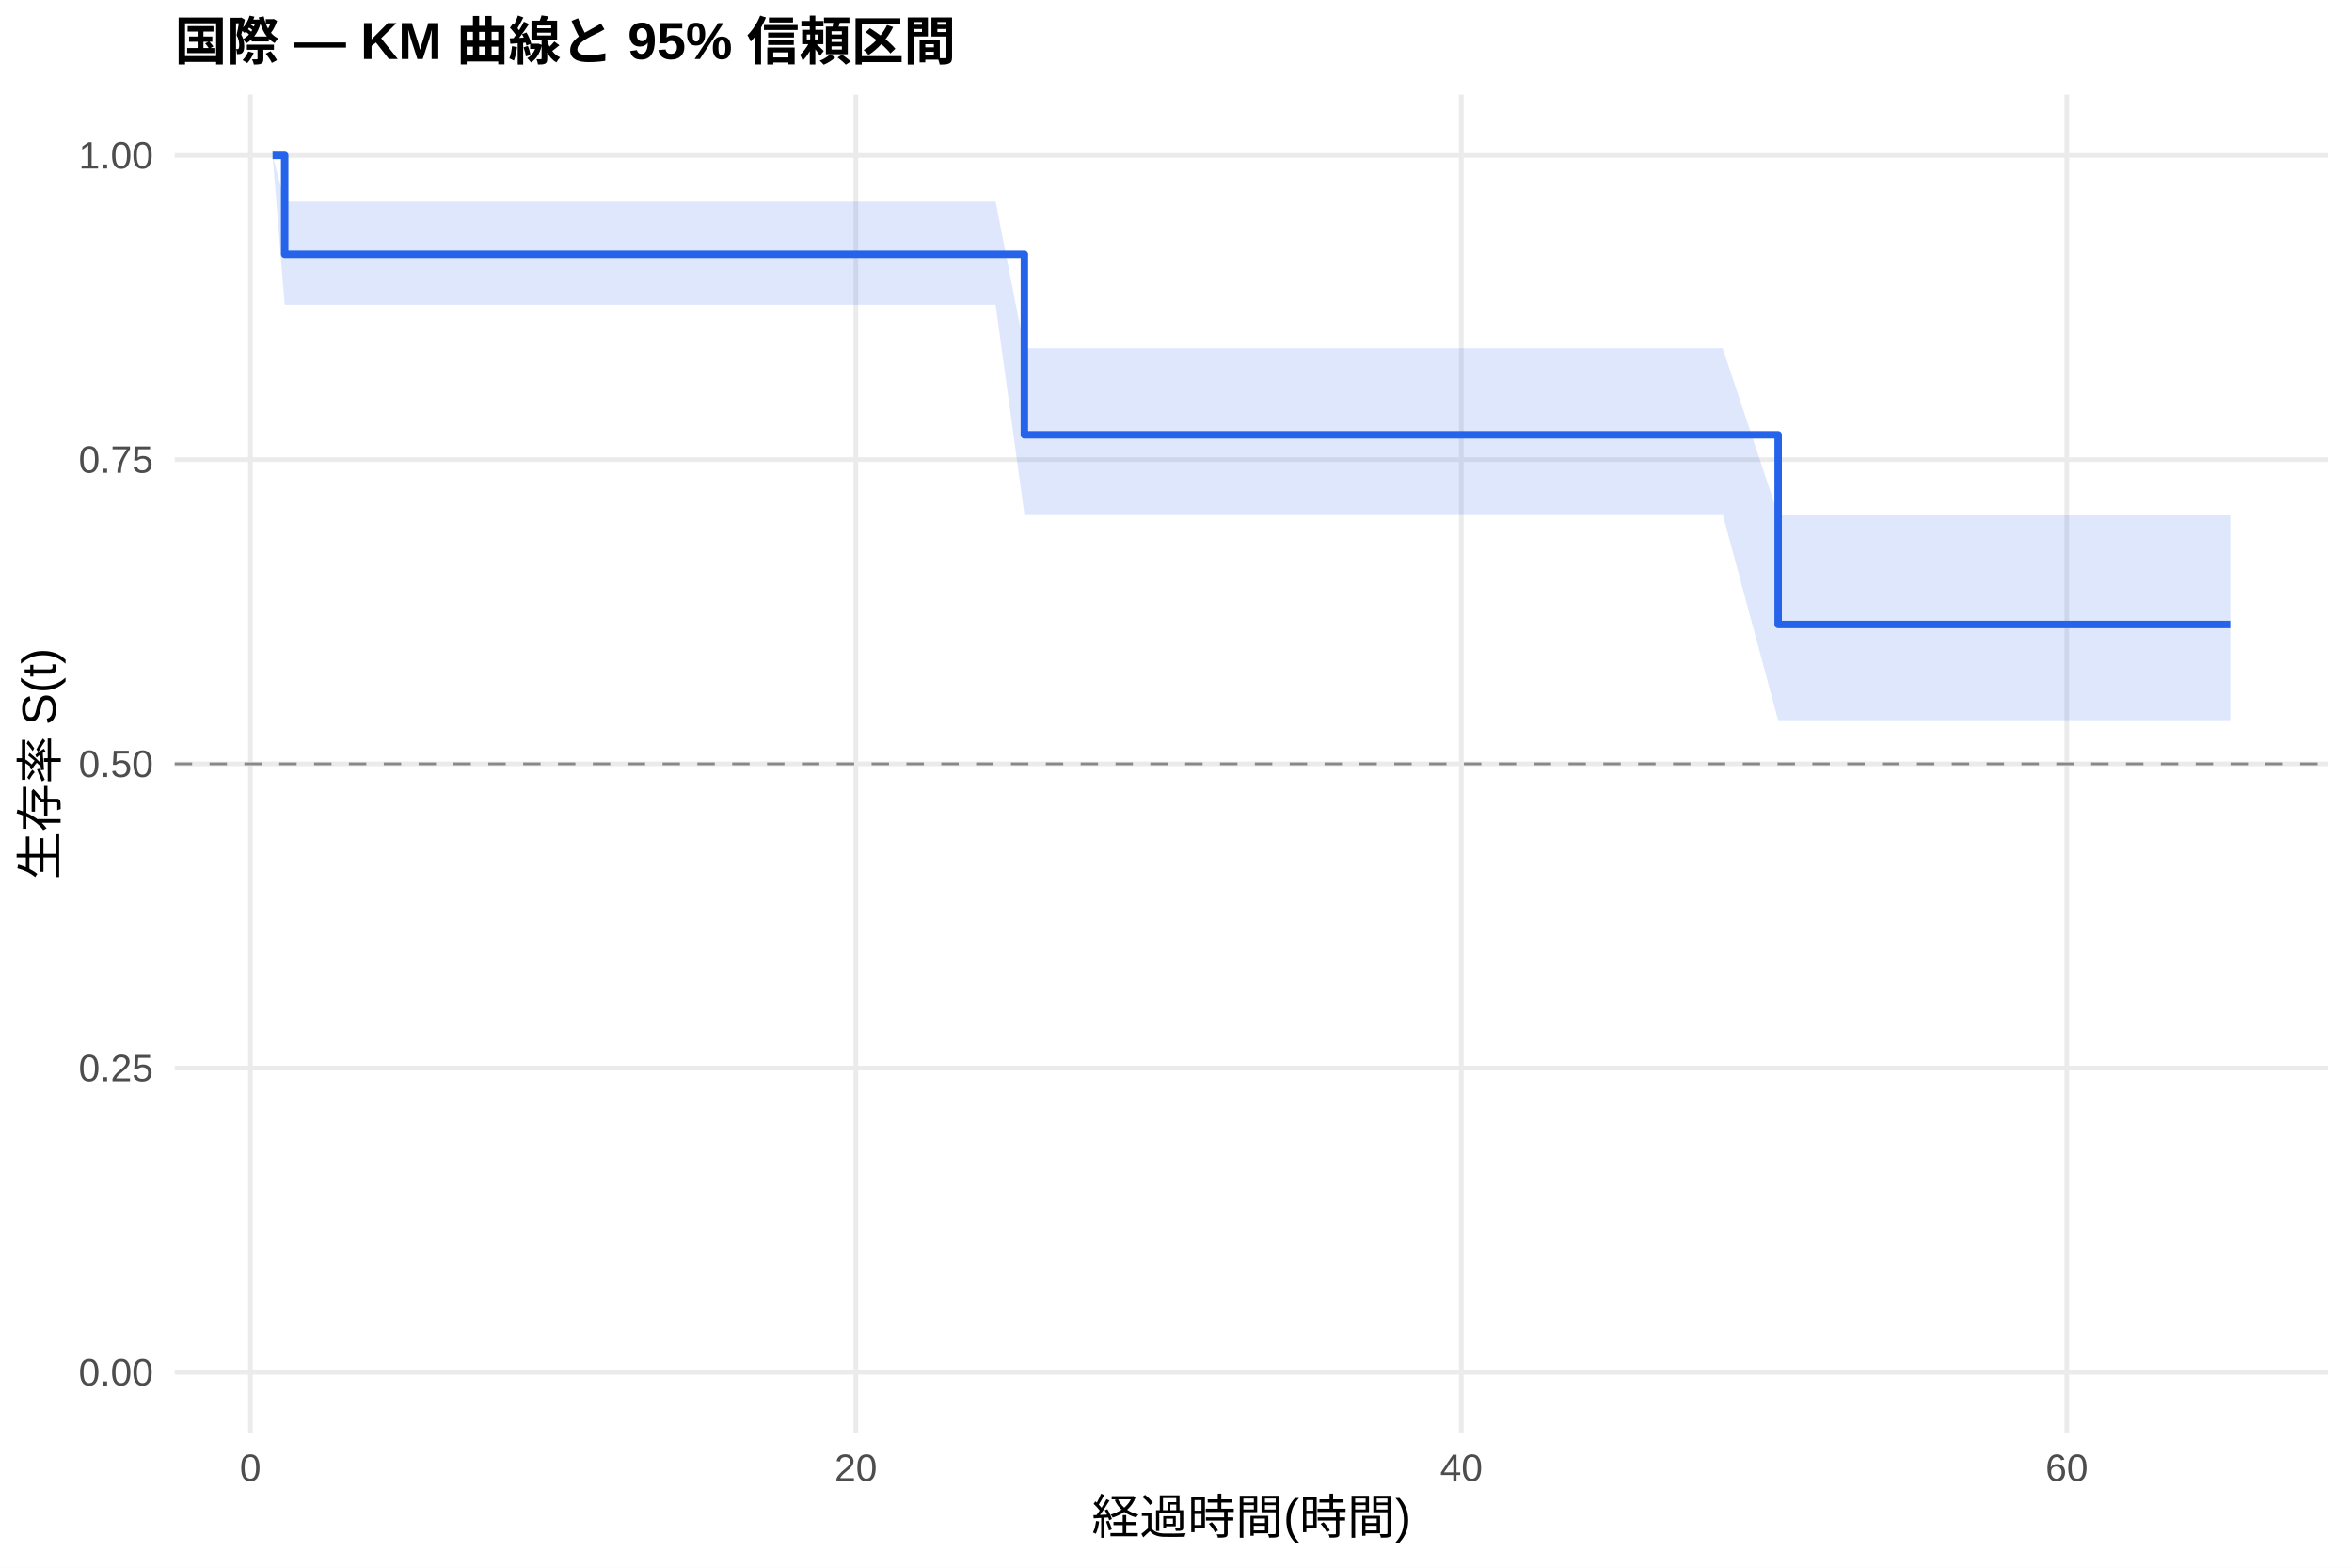
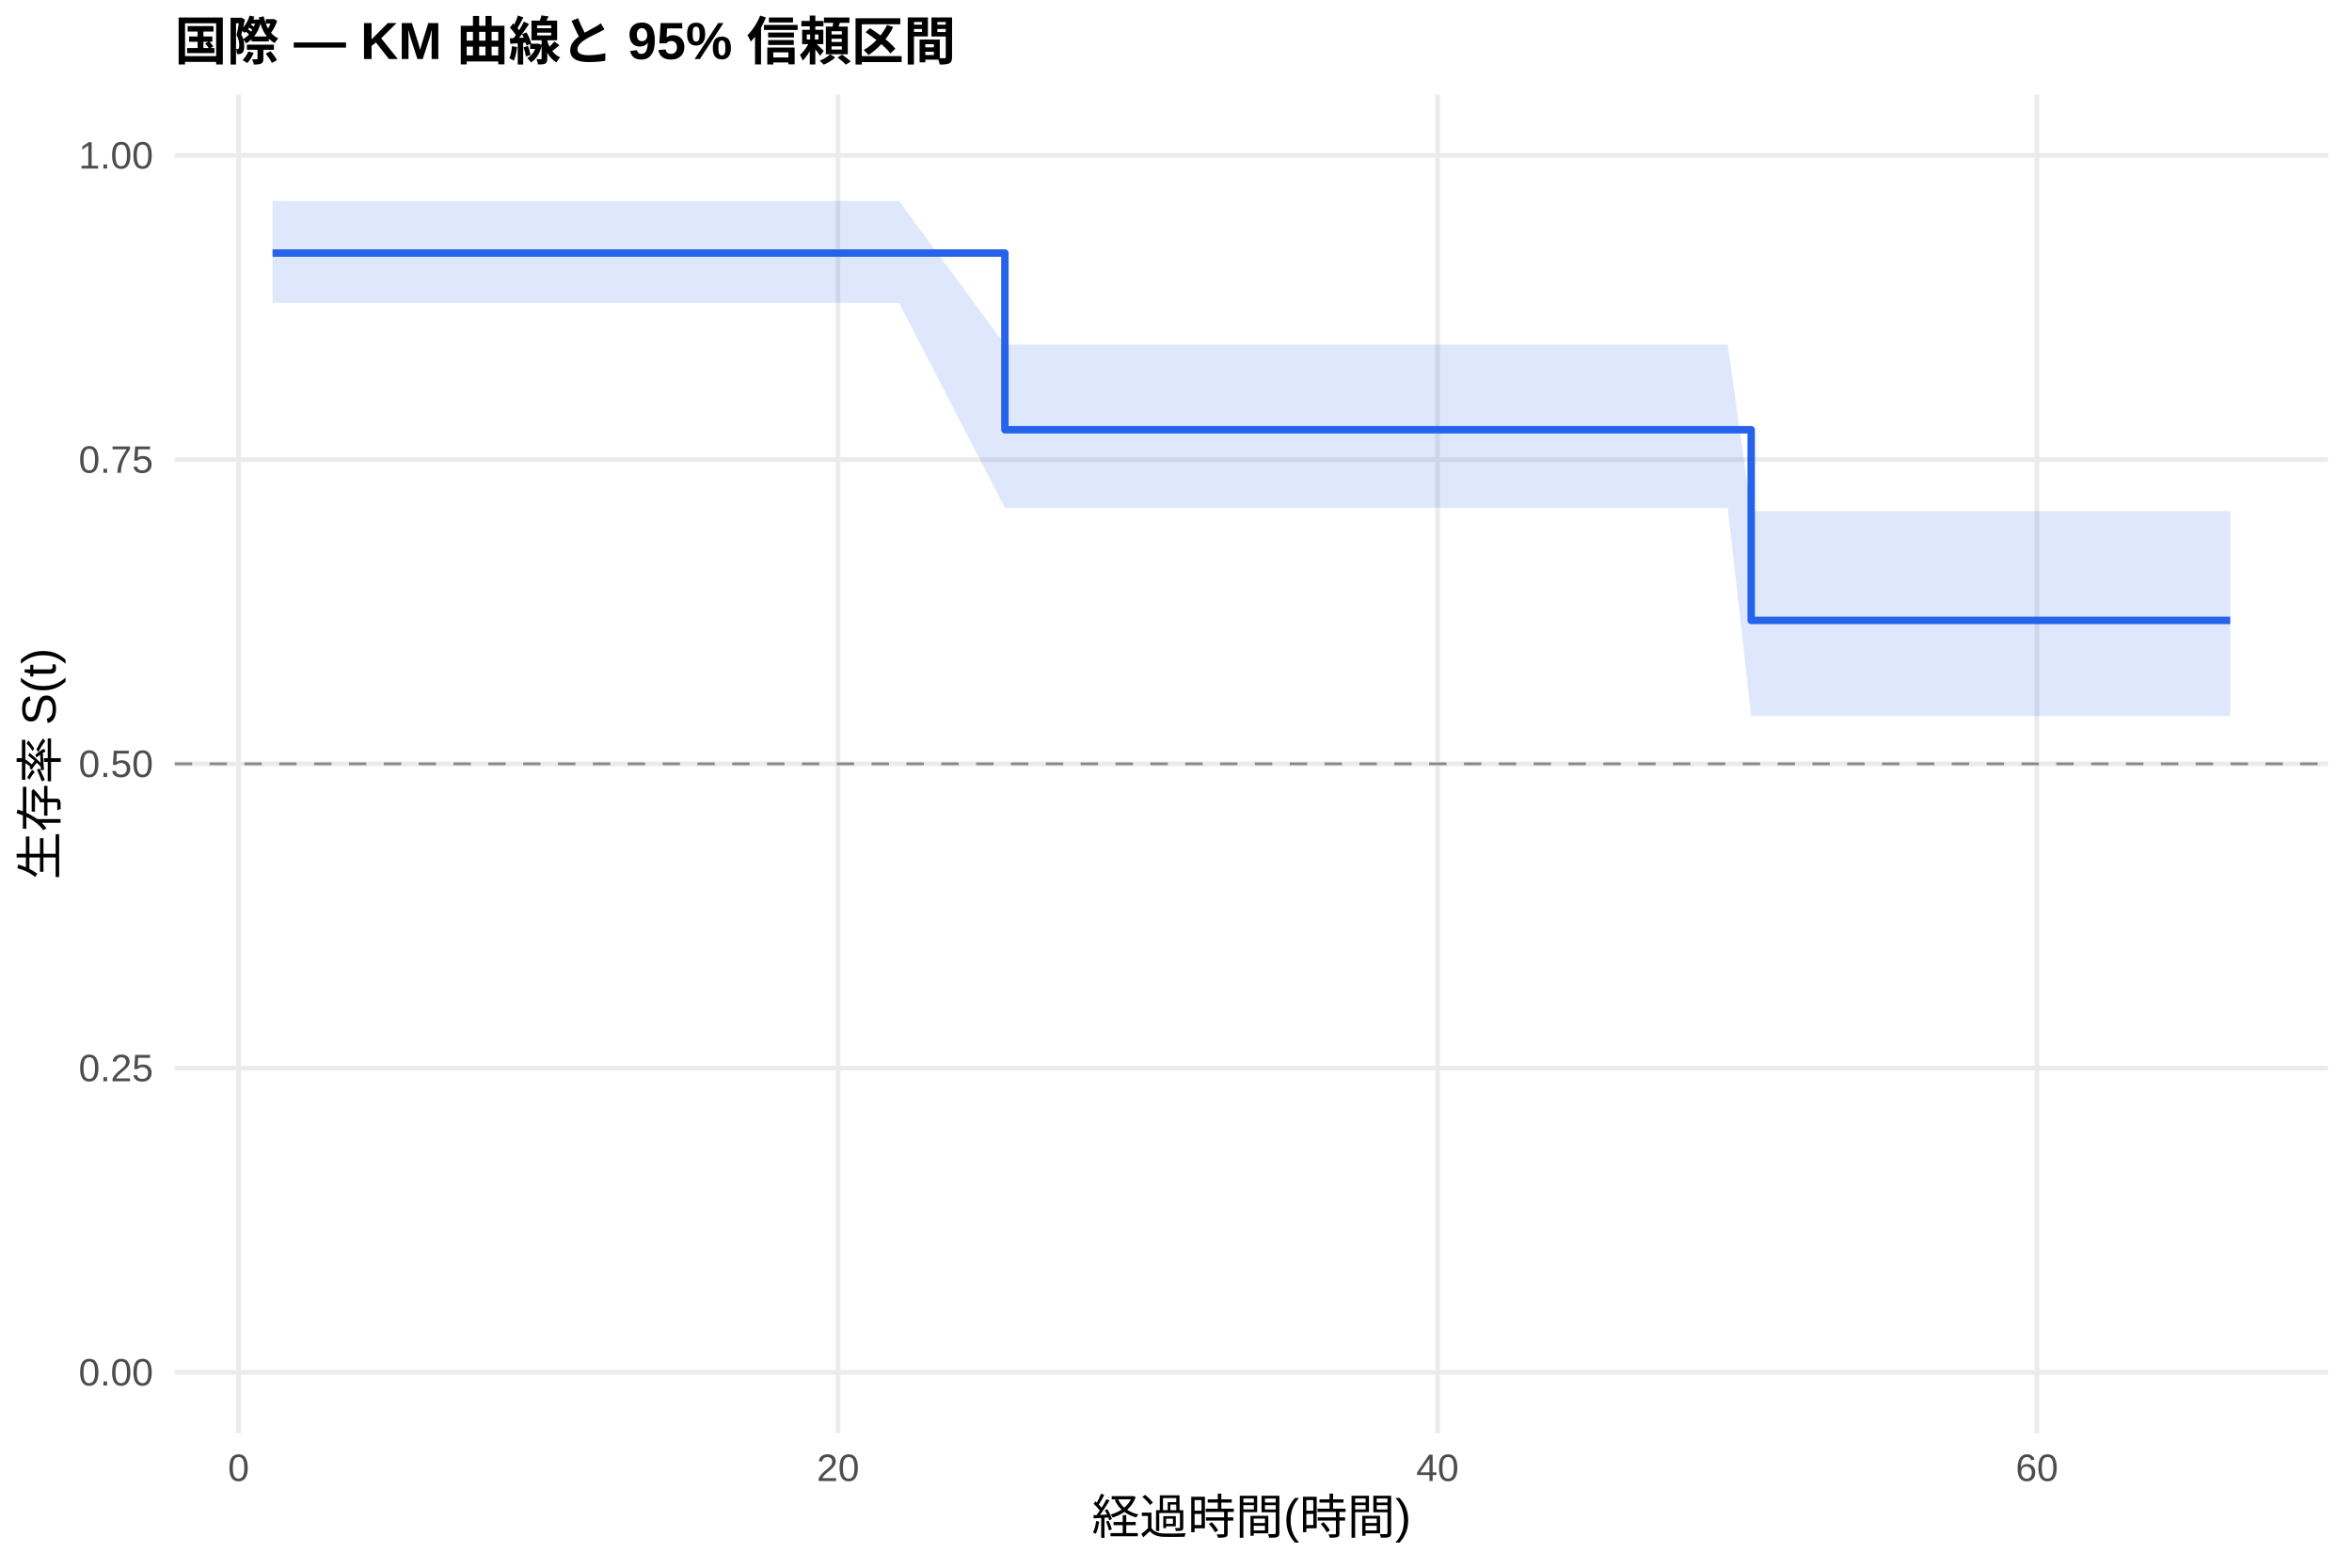
<svg xmlns="http://www.w3.org/2000/svg" width="540.00pt" height="360.00pt" viewBox="0 0 540.00 360.00">
  <g class="svglite">
    <defs>
      <style type="text/css">
    .svglite line, .svglite polyline, .svglite polygon, .svglite path, .svglite rect, .svglite circle {
      fill: none;
      stroke: #000000;
      stroke-linecap: round;
      stroke-linejoin: round;
      stroke-miterlimit: 10.00;
    }
    .svglite text {
      white-space: pre;
    }
    .svglite g.glyphgroup path {
      fill: inherit;
      stroke: none;
    }
  </style>
    </defs>
    <rect width="100%" height="100%" style="stroke: none; fill: #FFFFFF;" />
    <defs>
      <clipPath id="cpMC4wMHw1NDAuMDB8MC4wMHwzNjAuMDA=">
        <rect x="0.00" y="0.00" width="540.00" height="360.00" />
      </clipPath>
    </defs>
    <g clip-path="url(#cpMC4wMHw1NDAuMDB8MC4wMHwzNjAuMDA=)">
      <rect x="0" y="0.00" width="540.00" height="360.00" style="stroke-width: 1.07; stroke: none; fill: #FFFFFF;" />
    </g>
    <defs>
      <clipPath id="cpNDAuMTF8NTM0LjUyfDIxLjcxfDMyOS4xMg==">
        <rect x="40.11" y="21.71" width="494.41" height="307.41" />
      </clipPath>
    </defs>
    <g clip-path="url(#cpNDAuMTF8NTM0LjUyfDIxLjcxfDMyOS4xMg==)">
      <polyline points="40.11,315.14 534.52,315.14 " style="stroke-width: 1.07; stroke: #EBEBEB; stroke-linecap: butt;" />
      <polyline points="40.11,245.28 534.52,245.28 " style="stroke-width: 1.07; stroke: #EBEBEB; stroke-linecap: butt;" />
      <polyline points="40.11,175.41 534.52,175.41 " style="stroke-width: 1.07; stroke: #EBEBEB; stroke-linecap: butt;" />
      <polyline points="40.11,105.55 534.52,105.55 " style="stroke-width: 1.07; stroke: #EBEBEB; stroke-linecap: butt;" />
      <polyline points="40.11,35.68 534.52,35.68 " style="stroke-width: 1.07; stroke: #EBEBEB; stroke-linecap: butt;" />
-       <polyline points="57.49,329.12 57.49,21.71 " style="stroke-width: 1.07; stroke: #EBEBEB; stroke-linecap: butt;" />
-       <polyline points="196.50,329.12 196.50,21.71 " style="stroke-width: 1.07; stroke: #EBEBEB; stroke-linecap: butt;" />
-       <polyline points="335.51,329.12 335.51,21.71 " style="stroke-width: 1.07; stroke: #EBEBEB; stroke-linecap: butt;" />
-       <polyline points="474.51,329.12 474.51,21.71 " style="stroke-width: 1.07; stroke: #EBEBEB; stroke-linecap: butt;" />
-       <polygon points="62.58,35.68 65.36,46.28 77.76,46.28 89.34,46.28 98.49,46.28 120.39,46.28 127.57,46.28 180.74,46.28 186.42,46.28 196.84,46.28 203.33,46.28 228.58,46.28 235.19,79.96 237.74,79.96 243.99,79.96 286.97,79.96 293.92,79.96 300.75,79.96 334.81,79.96 347.32,79.96 353.23,79.96 363.54,79.96 376.40,79.96 382.77,79.96 389.72,79.96 395.51,79.96 408.25,118.19 416.94,118.19 431.89,118.19 454.13,118.19 488.76,118.19 494.56,118.19 512.05,118.19 512.05,165.39 494.56,165.39 488.76,165.39 454.13,165.39 431.89,165.39 416.94,165.39 408.25,165.39 395.51,118.08 389.72,118.08 382.77,118.08 376.40,118.08 363.54,118.08 353.23,118.08 347.32,118.08 334.81,118.08 300.75,118.08 293.92,118.08 286.97,118.08 243.99,118.08 237.74,118.08 235.19,118.08 228.58,69.95 203.33,69.95 196.84,69.95 186.42,69.95 180.74,69.95 127.57,69.95 120.39,69.95 98.49,69.95 89.34,69.95 77.76,69.95 65.36,69.95 62.58,35.68 " style="stroke-width: 0.00; stroke: none; stroke-linecap: butt; fill: #2563EB; fill-opacity: 0.15;" />
-       <polyline points="62.58,35.68 65.36,46.28 77.76,46.28 89.34,46.28 98.49,46.28 120.39,46.28 127.57,46.28 180.74,46.28 186.42,46.28 196.84,46.28 203.33,46.28 228.58,46.28 235.19,79.96 237.74,79.96 243.99,79.96 286.97,79.96 293.92,79.96 300.75,79.96 334.81,79.96 347.32,79.96 353.23,79.96 363.54,79.96 376.40,79.96 382.77,79.96 389.72,79.96 395.51,79.96 408.25,118.19 416.94,118.19 431.89,118.19 454.13,118.19 488.76,118.19 494.56,118.19 512.05,118.19 " style="stroke-width: 1.07; stroke: none; stroke-linecap: butt;" />
-       <polyline points="512.05,165.39 494.56,165.39 488.76,165.39 454.13,165.39 431.89,165.39 416.94,165.39 408.25,165.39 395.51,118.08 389.72,118.08 382.77,118.08 376.40,118.08 363.54,118.08 353.23,118.08 347.32,118.08 334.81,118.08 300.75,118.08 293.92,118.08 286.97,118.08 243.99,118.08 237.74,118.08 235.19,118.08 228.58,69.95 203.33,69.95 196.84,69.95 186.42,69.95 180.74,69.95 127.57,69.95 120.39,69.95 98.49,69.95 89.34,69.95 77.76,69.95 65.36,69.95 62.58,35.68 " style="stroke-width: 1.07; stroke: none; stroke-linecap: butt;" />
-       <polyline points="62.58,35.68 65.36,35.68 65.36,58.39 77.76,58.39 77.76,58.39 89.34,58.39 89.34,58.39 98.49,58.39 98.49,58.39 120.39,58.39 120.39,58.39 127.57,58.39 127.57,58.39 180.74,58.39 180.74,58.39 186.42,58.39 186.42,58.39 196.84,58.39 196.84,58.39 203.33,58.39 203.33,58.39 228.58,58.39 228.58,58.39 235.19,58.39 235.19,99.86 237.74,99.86 237.74,99.86 243.99,99.86 243.99,99.86 286.97,99.86 286.97,99.86 293.92,99.86 293.92,99.86 300.75,99.86 300.75,99.86 334.81,99.86 334.81,99.86 347.32,99.86 347.32,99.86 353.23,99.86 353.23,99.86 363.54,99.86 363.54,99.86 376.40,99.86 376.40,99.86 382.77,99.86 382.77,99.86 389.72,99.86 389.72,99.86 395.51,99.86 395.51,99.86 408.25,99.86 408.25,143.40 416.94,143.40 416.94,143.40 431.89,143.40 431.89,143.40 454.13,143.40 454.13,143.40 488.76,143.40 488.76,143.40 494.56,143.40 494.56,143.40 512.05,143.40 512.05,143.40 " style="stroke-width: 1.71; stroke: #2563EB; stroke-linecap: butt;" />
+       <polyline points="54.78,329.12 54.78,21.71 " style="stroke-width: 1.07; stroke: #EBEBEB; stroke-linecap: butt;" />
+       <polyline points="192.41,329.12 192.41,21.71 " style="stroke-width: 1.07; stroke: #EBEBEB; stroke-linecap: butt;" />
+       <polyline points="330.04,329.12 330.04,21.71 " style="stroke-width: 1.07; stroke: #EBEBEB; stroke-linecap: butt;" />
+       <polyline points="467.66,329.12 467.66,21.71 " style="stroke-width: 1.07; stroke: #EBEBEB; stroke-linecap: butt;" />
+       <polygon points="62.58,46.15 67.06,46.15 82.08,46.15 93.55,46.15 102.61,46.15 124.29,46.15 131.40,46.15 184.04,46.15 189.66,46.15 199.98,46.15 206.40,46.15 230.72,79.13 231.40,79.13 240.46,79.13 246.66,79.13 289.21,79.13 296.09,79.13 302.86,79.13 336.57,79.13 348.96,79.13 354.81,79.13 365.02,79.13 377.75,79.13 384.05,79.13 390.94,79.13 396.67,79.13 402.06,117.36 417.89,117.36 432.68,117.36 454.70,117.36 488.99,117.36 494.73,117.36 512.05,117.36 512.05,164.39 494.73,164.39 488.99,164.39 454.70,164.39 432.68,164.39 417.89,164.39 402.06,164.39 396.67,116.63 390.94,116.63 384.05,116.63 377.75,116.63 365.02,116.63 354.81,116.63 348.96,116.63 336.57,116.63 302.86,116.63 296.09,116.63 289.21,116.63 246.66,116.63 240.46,116.63 231.40,116.63 230.72,116.63 206.40,69.54 199.98,69.54 189.66,69.54 184.04,69.54 131.40,69.54 124.29,69.54 102.61,69.54 93.55,69.54 82.08,69.54 67.06,69.54 62.58,69.54 " style="stroke-width: 0.00; stroke: none; stroke-linecap: butt; fill: #2563EB; fill-opacity: 0.15;" />
+       <polyline points="62.58,46.15 67.06,46.15 82.08,46.15 93.55,46.15 102.61,46.15 124.29,46.15 131.40,46.15 184.04,46.15 189.66,46.15 199.98,46.15 206.40,46.15 230.72,79.13 231.40,79.13 240.46,79.13 246.66,79.13 289.21,79.13 296.09,79.13 302.86,79.13 336.57,79.13 348.96,79.13 354.81,79.13 365.02,79.13 377.75,79.13 384.05,79.13 390.94,79.13 396.67,79.13 402.06,117.36 417.89,117.36 432.68,117.36 454.70,117.36 488.99,117.36 494.73,117.36 512.05,117.36 " style="stroke-width: 1.07; stroke: none; stroke-linecap: butt;" />
+       <polyline points="512.05,164.39 494.73,164.39 488.99,164.39 454.70,164.39 432.68,164.39 417.89,164.39 402.06,164.39 396.67,116.63 390.94,116.63 384.05,116.63 377.75,116.63 365.02,116.63 354.81,116.63 348.96,116.63 336.57,116.63 302.86,116.63 296.09,116.63 289.21,116.63 246.66,116.63 240.46,116.63 231.40,116.63 230.72,116.63 206.40,69.54 199.98,69.54 189.66,69.54 184.04,69.54 131.40,69.54 124.29,69.54 102.61,69.54 93.55,69.54 82.08,69.54 67.06,69.54 62.58,69.54 " style="stroke-width: 1.07; stroke: none; stroke-linecap: butt;" />
+       <polyline points="62.58,58.11 67.06,58.11 67.06,58.11 82.08,58.11 82.08,58.11 93.55,58.11 93.55,58.11 102.61,58.11 102.61,58.11 124.29,58.11 124.29,58.11 131.40,58.11 131.40,58.11 184.04,58.11 184.04,58.11 189.66,58.11 189.66,58.11 199.98,58.11 199.98,58.11 206.40,58.11 206.40,58.11 230.72,58.11 230.72,98.69 231.40,98.69 231.40,98.69 240.46,98.69 240.46,98.69 246.66,98.69 246.66,98.69 289.21,98.69 289.21,98.69 296.09,98.69 296.09,98.69 302.86,98.69 302.86,98.69 336.57,98.69 336.57,98.69 348.96,98.69 348.96,98.69 354.81,98.69 354.81,98.69 365.02,98.69 365.02,98.69 377.75,98.69 377.75,98.69 384.05,98.69 384.05,98.69 390.94,98.69 390.94,98.69 396.67,98.69 396.67,98.69 402.06,98.69 402.06,142.47 417.89,142.47 417.89,142.47 432.68,142.47 432.68,142.47 454.70,142.47 454.70,142.47 488.99,142.47 488.99,142.47 494.73,142.47 494.73,142.47 512.05,142.47 512.05,142.47 " style="stroke-width: 1.71; stroke: #2563EB; stroke-linecap: butt;" />
      <line x1="40.11" y1="175.41" x2="534.52" y2="175.41" style="stroke-width: 0.64; stroke: #888888; stroke-dasharray: 4.00,4.00; stroke-linecap: butt;" />
    </g>
    <g clip-path="url(#cpMC4wMHw1NDAuMDB8MC4wMHwzNjAuMDA=)">
      <text x="35.18" y="318.17" text-anchor="end" style="font-size: 8.80px;fill: #4D4D4D; font-family: &quot;Liberation Sans&quot;;" textLength="17.11px" lengthAdjust="spacingAndGlyphs">0.00</text>
      <text x="35.18" y="248.30" text-anchor="end" style="font-size: 8.80px;fill: #4D4D4D; font-family: &quot;Liberation Sans&quot;;" textLength="17.11px" lengthAdjust="spacingAndGlyphs">0.25</text>
      <text x="35.18" y="178.44" text-anchor="end" style="font-size: 8.80px;fill: #4D4D4D; font-family: &quot;Liberation Sans&quot;;" textLength="17.11px" lengthAdjust="spacingAndGlyphs">0.50</text>
      <text x="35.18" y="108.57" text-anchor="end" style="font-size: 8.80px;fill: #4D4D4D; font-family: &quot;Liberation Sans&quot;;" textLength="17.11px" lengthAdjust="spacingAndGlyphs">0.75</text>
      <text x="35.18" y="38.71" text-anchor="end" style="font-size: 8.80px;fill: #4D4D4D; font-family: &quot;Liberation Sans&quot;;" textLength="17.11px" lengthAdjust="spacingAndGlyphs">1.00</text>
-       <text x="57.49" y="340.10" text-anchor="middle" style="font-size: 8.80px;fill: #4D4D4D; font-family: &quot;Liberation Sans&quot;;" textLength="4.89px" lengthAdjust="spacingAndGlyphs">0</text>
-       <text x="196.50" y="340.10" text-anchor="middle" style="font-size: 8.80px;fill: #4D4D4D; font-family: &quot;Liberation Sans&quot;;" textLength="9.78px" lengthAdjust="spacingAndGlyphs">20</text>
-       <text x="335.51" y="340.10" text-anchor="middle" style="font-size: 8.80px;fill: #4D4D4D; font-family: &quot;Liberation Sans&quot;;" textLength="9.78px" lengthAdjust="spacingAndGlyphs">40</text>
-       <text x="474.51" y="340.10" text-anchor="middle" style="font-size: 8.80px;fill: #4D4D4D; font-family: &quot;Liberation Sans&quot;;" textLength="9.78px" lengthAdjust="spacingAndGlyphs">60</text>
+       <text x="54.78" y="340.10" text-anchor="middle" style="font-size: 8.80px;fill: #4D4D4D; font-family: &quot;Liberation Sans&quot;;" textLength="4.89px" lengthAdjust="spacingAndGlyphs">0</text>
+       <text x="192.41" y="340.10" text-anchor="middle" style="font-size: 8.80px;fill: #4D4D4D; font-family: &quot;Liberation Sans&quot;;" textLength="9.78px" lengthAdjust="spacingAndGlyphs">20</text>
+       <text x="330.04" y="340.10" text-anchor="middle" style="font-size: 8.80px;fill: #4D4D4D; font-family: &quot;Liberation Sans&quot;;" textLength="9.78px" lengthAdjust="spacingAndGlyphs">40</text>
+       <text x="467.66" y="340.10" text-anchor="middle" style="font-size: 8.80px;fill: #4D4D4D; font-family: &quot;Liberation Sans&quot;;" textLength="9.78px" lengthAdjust="spacingAndGlyphs">60</text>
      <text x="287.32" y="352.24" text-anchor="middle" style="font-size: 11.00px; font-family: &quot;Liberation Sans&quot;;" textLength="73.31px" lengthAdjust="spacingAndGlyphs">経過時間(時間)</text>
      <text transform="translate(13.05,175.41) rotate(-90)" text-anchor="middle" style="font-size: 11.00px; font-family: &quot;Liberation Sans&quot;;" textLength="53.78px" lengthAdjust="spacingAndGlyphs">生存率 S(t)</text>
      <text x="40.11" y="13.74" style="font-size: 12.00px; font-weight: bold; font-family: &quot;Liberation Sans&quot;;" textLength="179.33px" lengthAdjust="spacingAndGlyphs">国際 — KM 曲線と 95% 信頼区間</text>
    </g>
  </g>
</svg>
